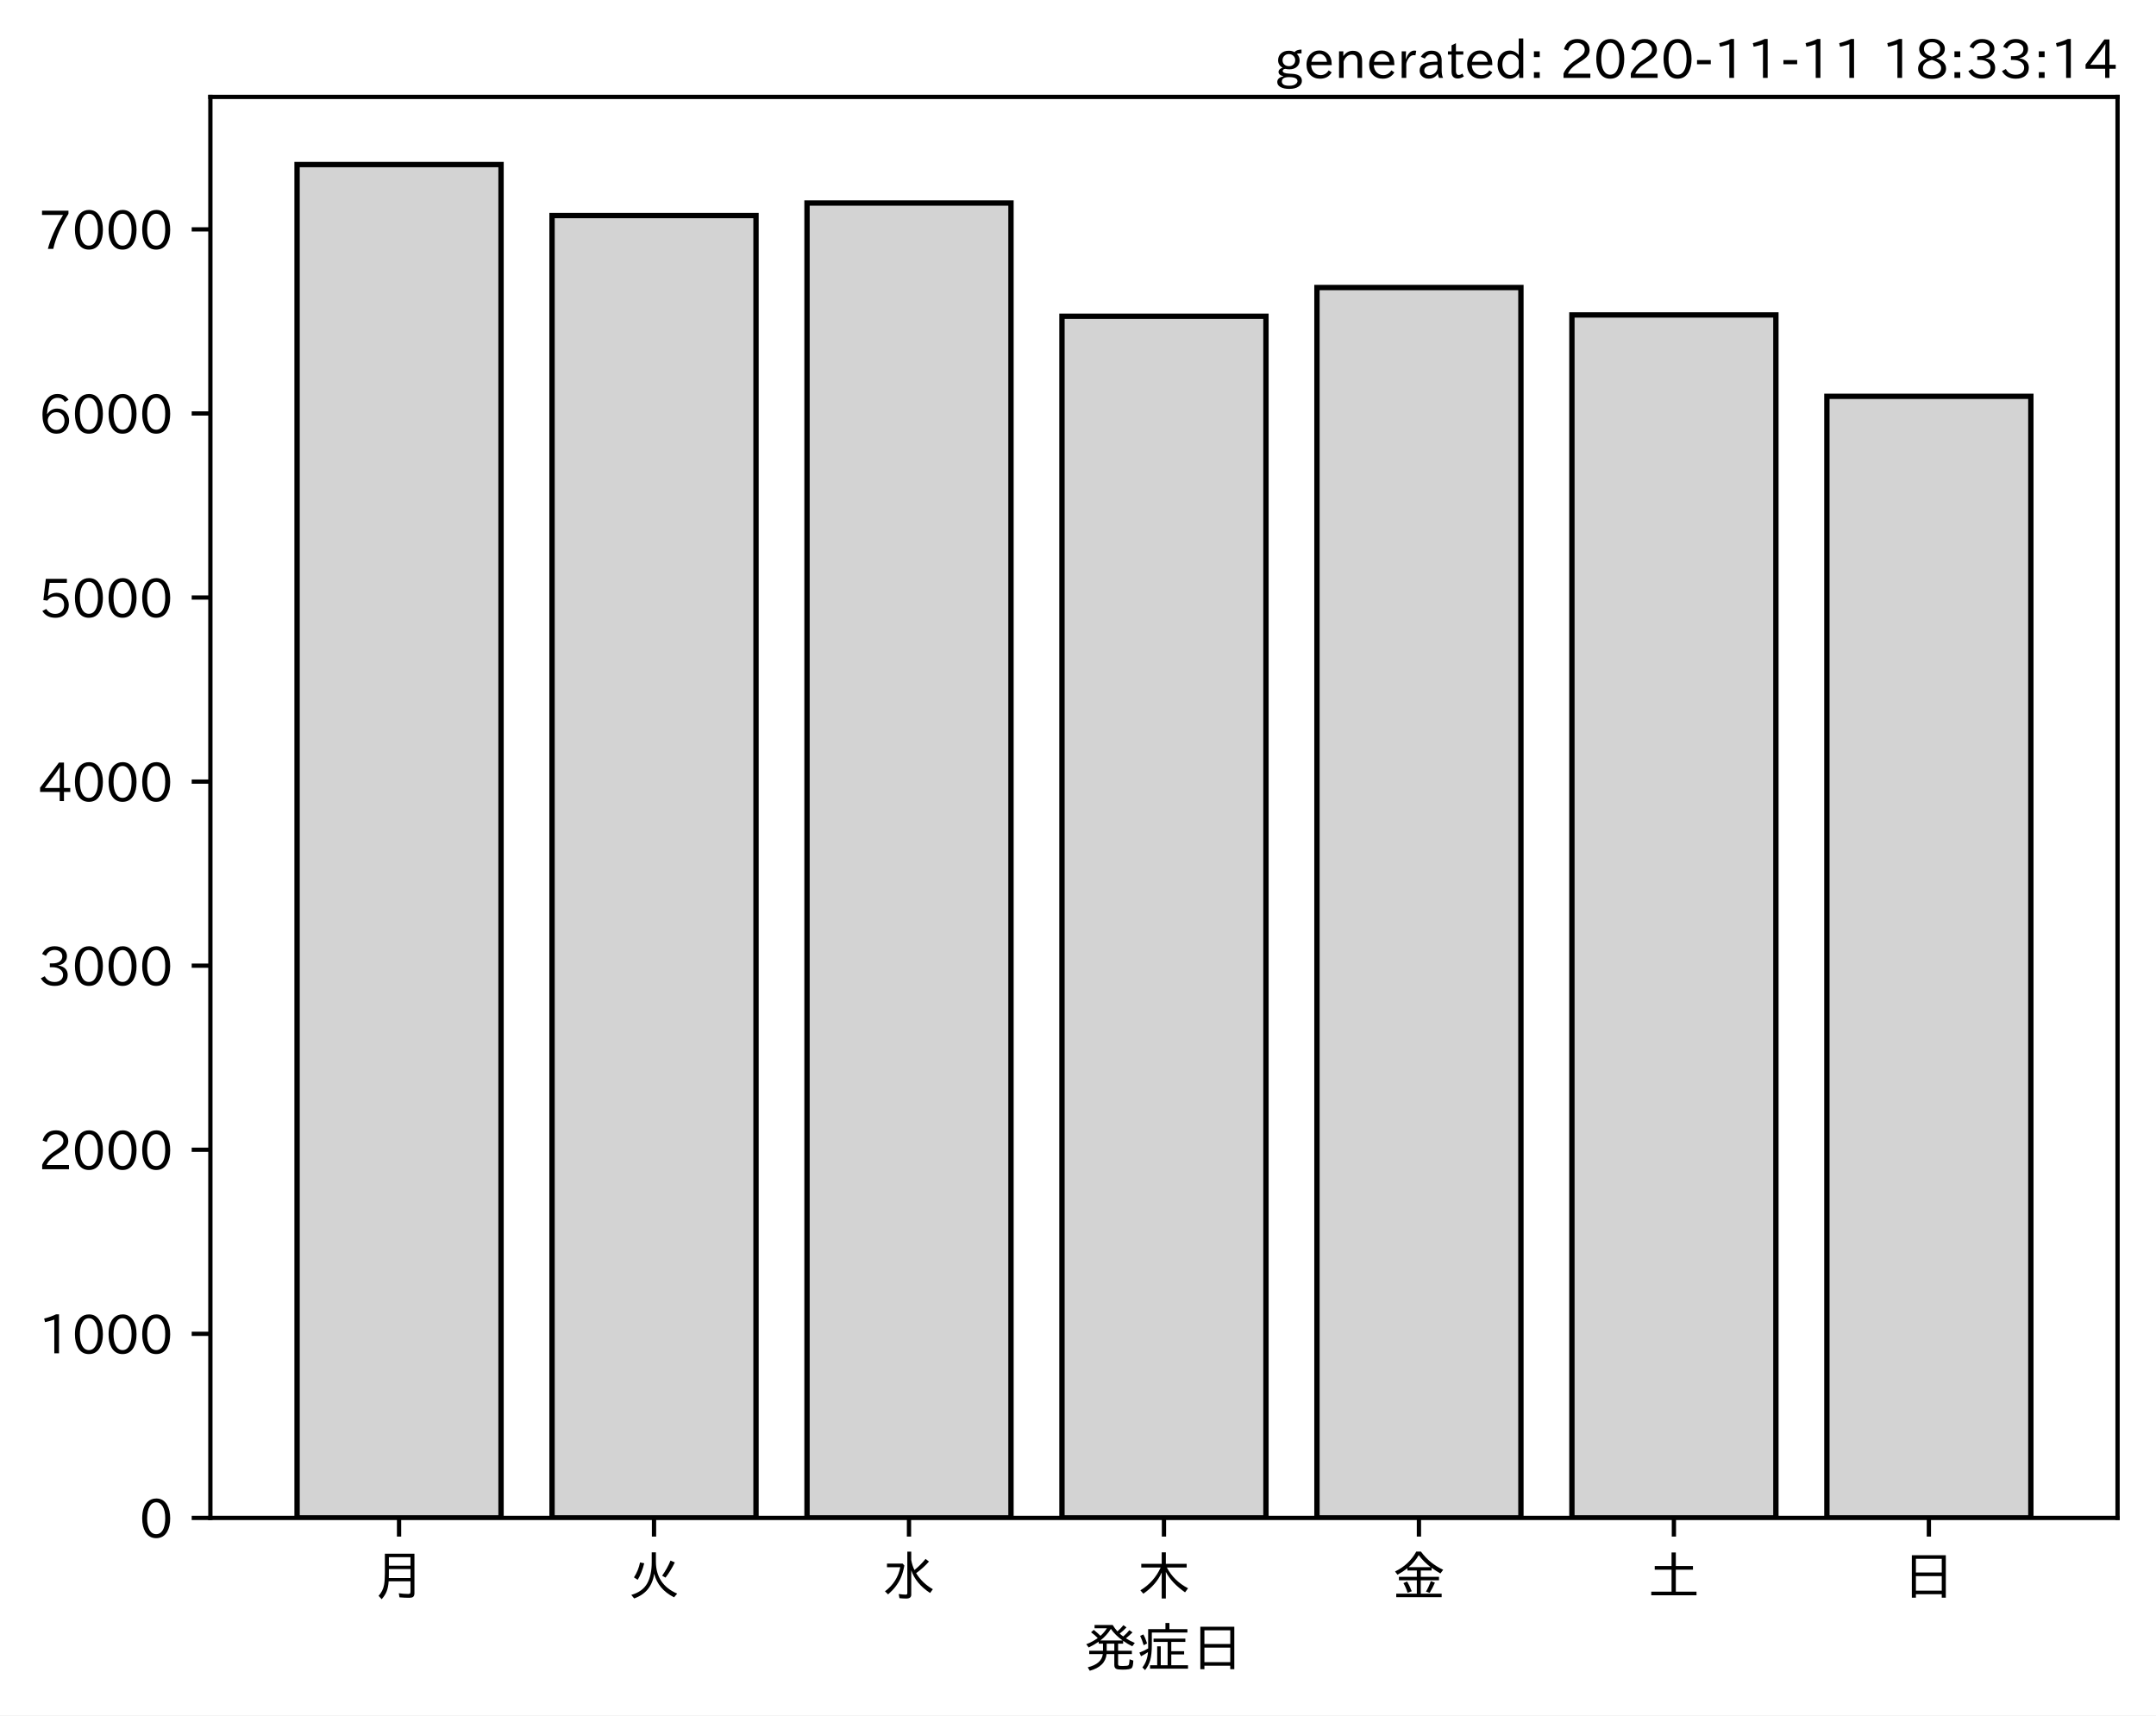
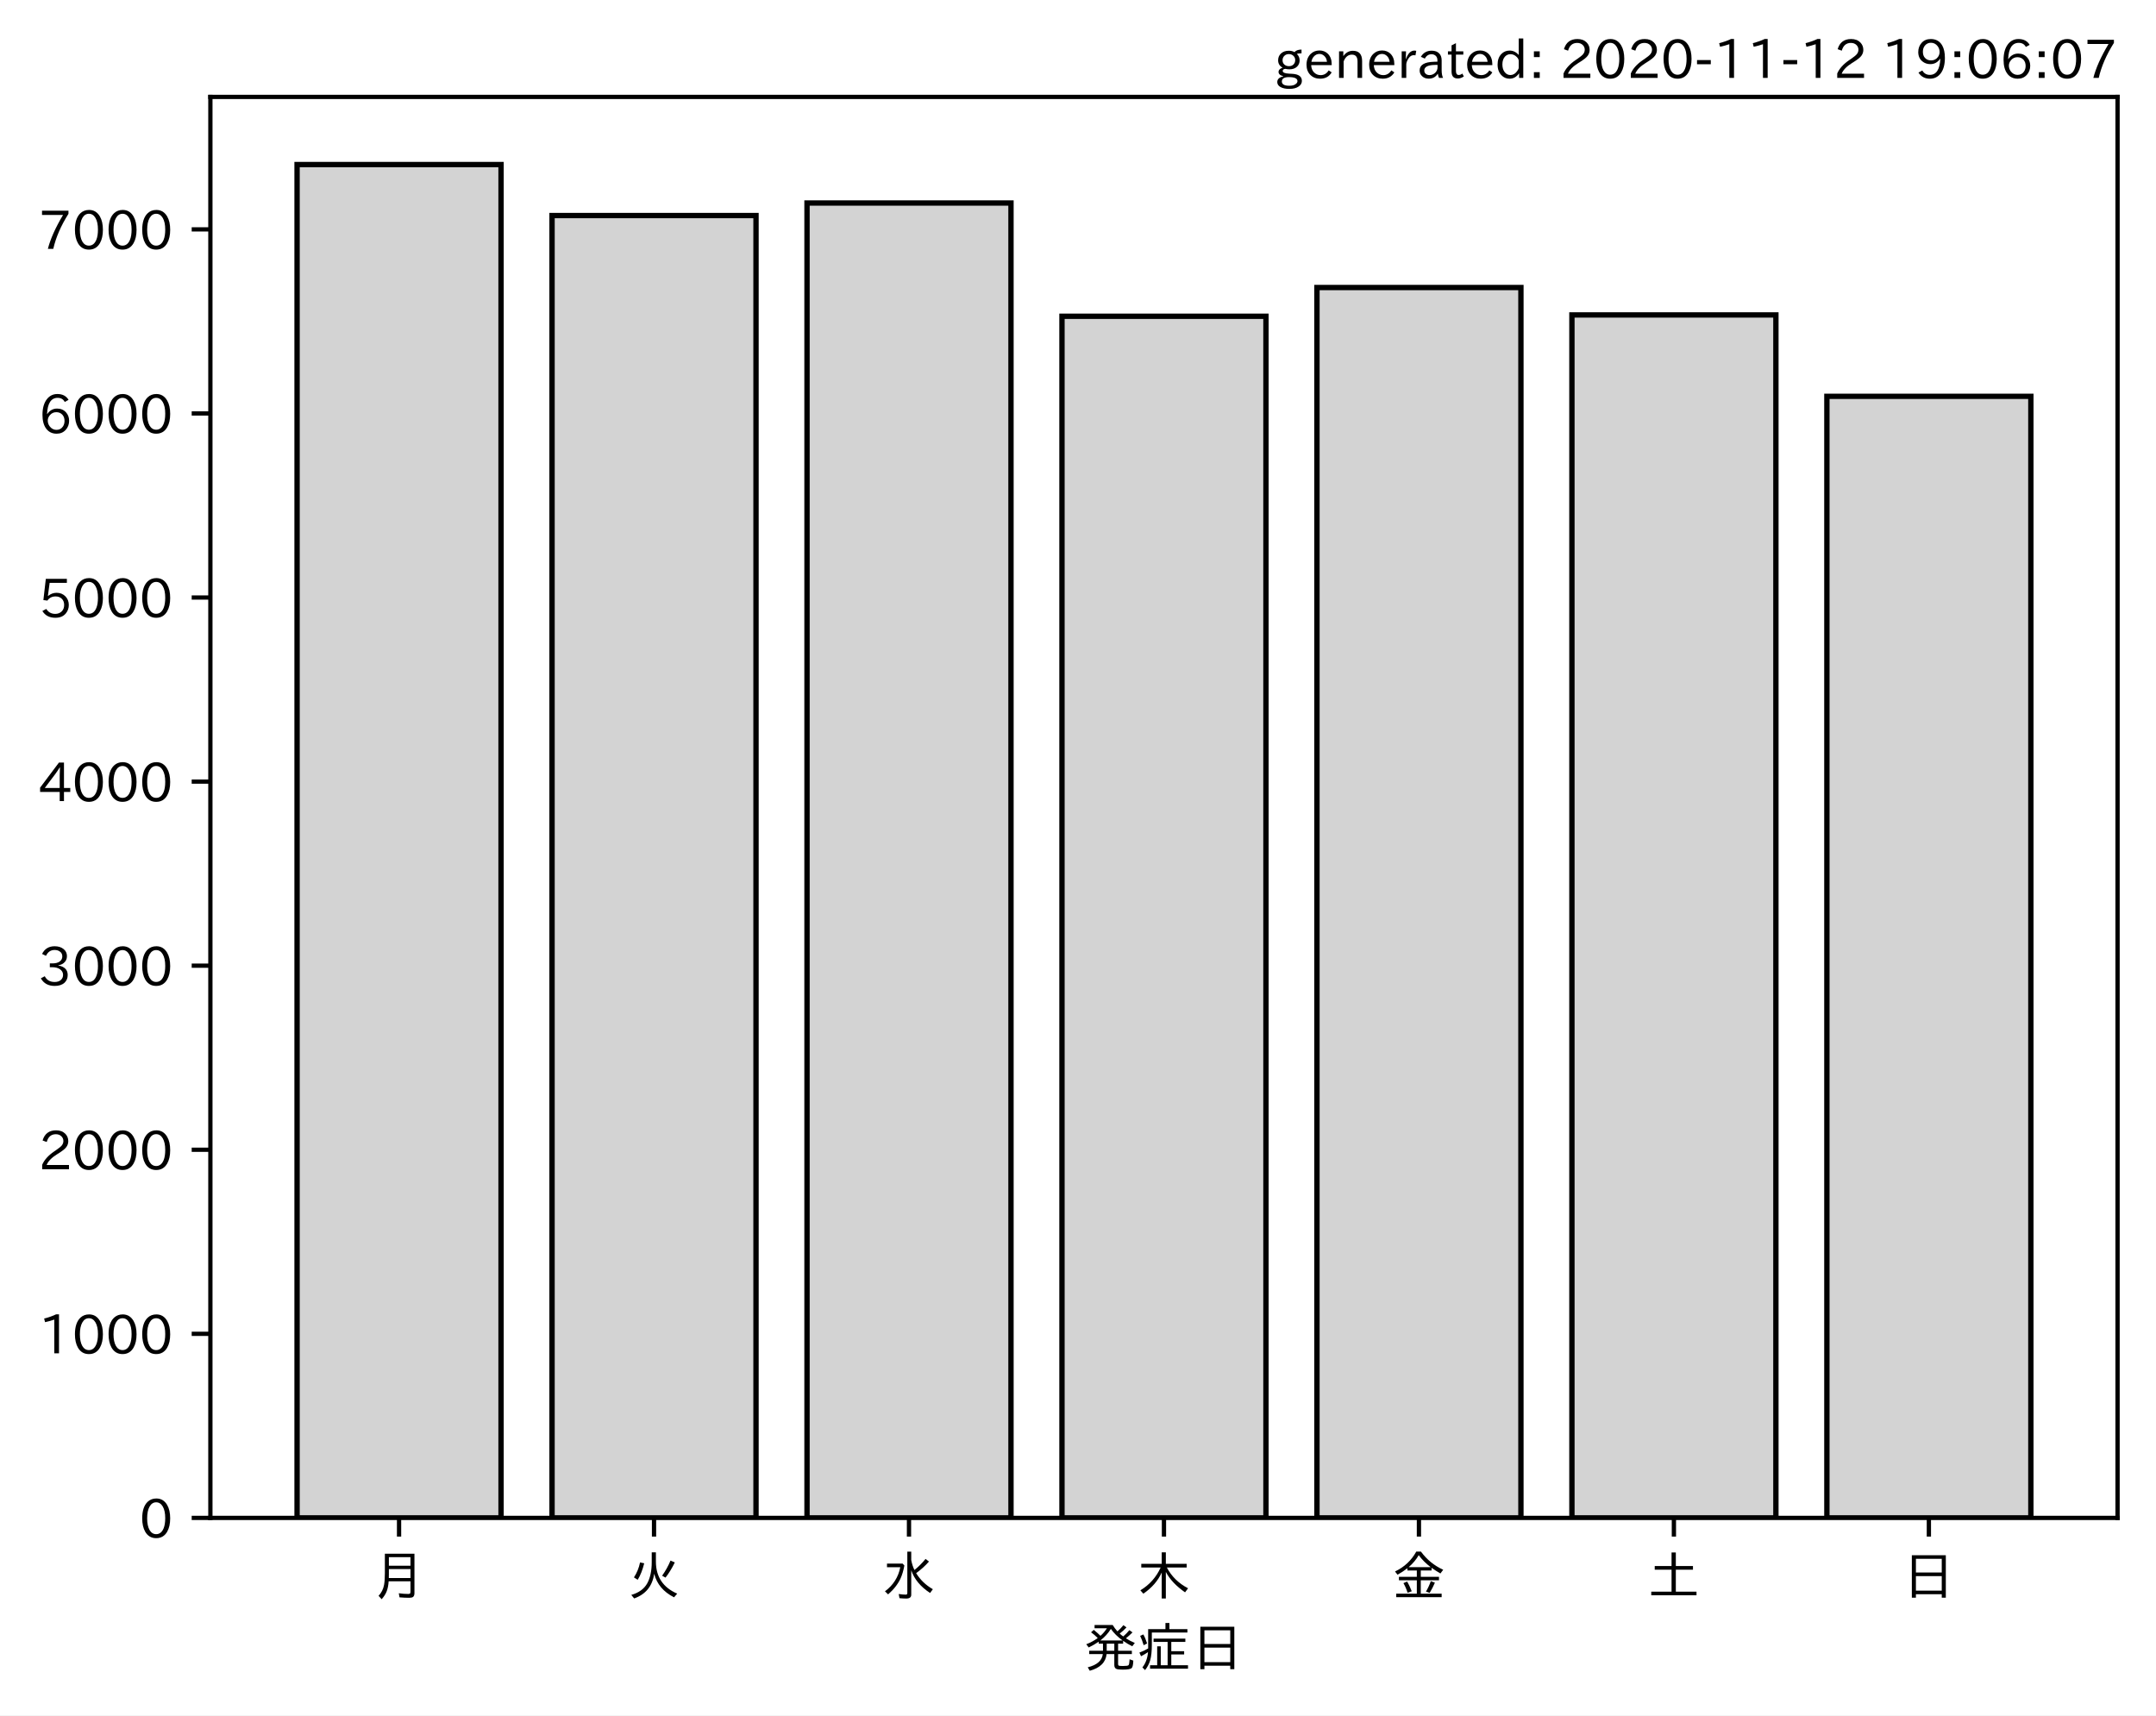
<svg xmlns="http://www.w3.org/2000/svg" xmlns:xlink="http://www.w3.org/1999/xlink" height="321.24pt" version="1.1" viewBox="0 0 403.714 321.24" width="403.714pt">
  <defs>
    <style type="text/css">*{stroke-linecap:butt;stroke-linejoin:round;}</style>
  </defs>
  <g id="figure_1">
    <g id="patch_1">
      <path d="M 0 321.24  L 403.714 321.24  L 403.714 0  L 0 0  z " style="fill:#ffffff;" />
    </g>
    <g id="axes_1">
      <g id="patch_2">
        <path d="M 39.394 284.259  L 396.514 284.259  L 396.514 18.147  L 39.394 18.147  z " style="fill:#ffffff;" />
      </g>
      <g id="patch_3">
-         <path clip-path="url(#p943e7e4d21)" d="M 55.626 284.259  L 93.821 284.259  L 93.821 30.819  L 55.626 30.819  z " style="fill:#d3d3d3;stroke:#000000;stroke-linejoin:miter;" />
+         <path clip-path="url(#p0af9adae67)" d="M 55.626 284.259  L 93.821 284.259  L 93.821 30.819  L 55.626 30.819  z " style="fill:#d3d3d3;stroke:#000000;stroke-linejoin:miter;" />
      </g>
      <g id="patch_4">
-         <path clip-path="url(#p943e7e4d21)" d="M 103.37 284.259  L 141.564 284.259  L 141.564 40.367  L 103.37 40.367  z " style="fill:#d3d3d3;stroke:#000000;stroke-linejoin:miter;" />
+         <path clip-path="url(#p0af9adae67)" d="M 103.37 284.259  L 141.564 284.259  L 141.564 40.367  L 103.37 40.367  z " style="fill:#d3d3d3;stroke:#000000;stroke-linejoin:miter;" />
      </g>
      <g id="patch_5">
-         <path clip-path="url(#p943e7e4d21)" d="M 151.113 284.259  L 189.308 284.259  L 189.308 38.023  L 151.113 38.023  z " style="fill:#d3d3d3;stroke:#000000;stroke-linejoin:miter;" />
+         <path clip-path="url(#p0af9adae67)" d="M 151.113 284.259  L 189.308 284.259  L 189.308 38.023  L 151.113 38.023  z " style="fill:#d3d3d3;stroke:#000000;stroke-linejoin:miter;" />
      </g>
      <g id="patch_6">
-         <path clip-path="url(#p943e7e4d21)" d="M 198.856 284.259  L 237.051 284.259  L 237.051 59.224  L 198.856 59.224  z " style="fill:#d3d3d3;stroke:#000000;stroke-linejoin:miter;" />
+         <path clip-path="url(#p0af9adae67)" d="M 198.856 284.259  L 237.051 284.259  L 237.051 59.224  L 198.856 59.224  z " style="fill:#d3d3d3;stroke:#000000;stroke-linejoin:miter;" />
      </g>
      <g id="patch_7">
-         <path clip-path="url(#p943e7e4d21)" d="M 246.6 284.259  L 284.794 284.259  L 284.794 53.846  L 246.6 53.846  z " style="fill:#d3d3d3;stroke:#000000;stroke-linejoin:miter;" />
+         <path clip-path="url(#p0af9adae67)" d="M 246.6 284.259  L 284.794 284.259  L 284.794 53.846  L 246.6 53.846  z " style="fill:#d3d3d3;stroke:#000000;stroke-linejoin:miter;" />
      </g>
      <g id="patch_8">
-         <path clip-path="url(#p943e7e4d21)" d="M 294.343 284.259  L 332.538 284.259  L 332.538 58.982  L 294.343 58.982  z " style="fill:#d3d3d3;stroke:#000000;stroke-linejoin:miter;" />
+         <path clip-path="url(#p0af9adae67)" d="M 294.343 284.259  L 332.538 284.259  L 332.538 58.982  L 294.343 58.982  z " style="fill:#d3d3d3;stroke:#000000;stroke-linejoin:miter;" />
      </g>
      <g id="patch_9">
-         <path clip-path="url(#p943e7e4d21)" d="M 342.086 284.259  L 380.281 284.259  L 380.281 74.219  L 342.086 74.219  z " style="fill:#d3d3d3;stroke:#000000;stroke-linejoin:miter;" />
+         <path clip-path="url(#p0af9adae67)" d="M 342.086 284.259  L 380.281 284.259  L 380.281 74.219  L 342.086 74.219  z " style="fill:#d3d3d3;stroke:#000000;stroke-linejoin:miter;" />
      </g>
      <g id="matplotlib.axis_1">
        <g id="xtick_1">
          <g id="line2d_1">
            <defs>
-               <path d="M 0 0  L 0 3.5  " id="m2a13c3ec8a" style="stroke:#000000;stroke-width:0.8;" />
+               <path d="M 0 0  L 0 3.5  " id="m3ad4a7b42c" style="stroke:#000000;stroke-width:0.8;" />
            </defs>
            <g>
-               <use style="stroke:#000000;stroke-width:0.8;" x="74.724" xlink:href="#m2a13c3ec8a" y="284.259" />
+               <use style="stroke:#000000;stroke-width:0.8;" x="74.724" xlink:href="#m3ad4a7b42c" y="284.259" />
            </g>
          </g>
          <g id="text_1">
            <g transform="translate(69.7238 298.7493)scale(0.1 -0.1)">
              <defs>
                <path d="M 78.812 77.875  L 78.812 4  Q 78.812 -1.219 76.078 -3.172  Q 73.969 -4.688 68.797 -4.688  Q 60.844 -4.688 50.828 -3.859  L 49.516 3.812  Q 58.594 2.484 67.094 2.484  Q 70.359 2.484 71.047 4.109  Q 71.391 4.891 71.391 6.844  L 71.391 26.125  L 30.516 26.125  Q 29.781 14.938 26.812 7.422  Q 24.031 0.094 17.438 -7.375  L 11.625 -0.984  Q 19.672 7.422 21.922 19.438  Q 23.438 27.688 23.438 41.406  L 23.438 77.875  z M 30.953 71.391  L 30.953 55.328  L 71.391 55.328  L 71.391 71.391  z M 30.953 49.125  L 30.953 39.938  Q 30.953 35.75 30.859 33.547  L 30.859 32.328  L 71.391 32.328  L 71.391 49.125  z " id="IPAexGothic-26376" />
              </defs>
              <use xlink:href="#IPAexGothic-26376" />
            </g>
          </g>
        </g>
        <g id="xtick_2">
          <g id="line2d_2">
            <g>
-               <use style="stroke:#000000;stroke-width:0.8;" x="122.467" xlink:href="#m2a13c3ec8a" y="284.259" />
+               <use style="stroke:#000000;stroke-width:0.8;" x="122.467" xlink:href="#m3ad4a7b42c" y="284.259" />
            </g>
          </g>
          <g id="text_2">
            <g transform="translate(117.4671 298.7493)scale(0.1 -0.1)">
              <defs>
                <path d="M 53.516 80.422  L 53.516 63.188  Q 53.516 20.359 93.406 3.078  L 87.5 -3.812  Q 57.672 11.328 50.297 40.375  Q 45.359 5.672 12.797 -5.906  L 7.422 0.688  Q 28.859 6.844 37.406 22.609  Q 45.703 37.844 45.703 62.016  L 45.703 80.422  z M 12.406 33.5  Q 20.703 46.141 23.828 61.531  L 31.641 59.906  Q 27 41.312 19.438 29  z M 65.141 36.625  Q 74.656 50.047 80.906 64.984  L 88.922 61.531  Q 81.109 45.406 71.531 33.109  z " id="IPAexGothic-28779" />
              </defs>
              <use xlink:href="#IPAexGothic-28779" />
            </g>
          </g>
        </g>
        <g id="xtick_3">
          <g id="line2d_3">
            <g>
-               <use style="stroke:#000000;stroke-width:0.8;" x="170.21" xlink:href="#m2a13c3ec8a" y="284.259" />
+               <use style="stroke:#000000;stroke-width:0.8;" x="170.21" xlink:href="#m3ad4a7b42c" y="284.259" />
            </g>
          </g>
          <g id="text_3">
            <g transform="translate(165.2104 298.7493)scale(0.1 -0.1)">
              <defs>
                <path d="M 54.203 65.922  Q 56.156 55.562 60.203 47.312  Q 71.578 56.453 81 68.109  L 87.406 63.188  Q 77.25 51.516 63.375 41.406  Q 75 22.609 94.672 11.375  L 89.5 4.297  Q 62.75 21.781 54.203 46.781  L 54.203 0.984  Q 54.203 -6.109 44.875 -6.109  Q 38.812 -6.109 32.172 -5.422  L 30.766 2.391  Q 38.422 1.219 44 1.219  Q 46.875 1.219 46.875 4.109  L 46.875 81.688  L 54.203 81.688  z M 8.797 59.281  L 38.094 59.281  L 41.359 55.766  Q 38.672 41.219 34.078 31.297  Q 26.656 15.375 10.891 1.703  L 4.984 7.422  Q 28.266 24.656 33.688 52.594  L 8.797 52.594  z " id="IPAexGothic-27700" />
              </defs>
              <use xlink:href="#IPAexGothic-27700" />
            </g>
          </g>
        </g>
        <g id="xtick_4">
          <g id="line2d_4">
            <g>
-               <use style="stroke:#000000;stroke-width:0.8;" x="217.954" xlink:href="#m2a13c3ec8a" y="284.259" />
+               <use style="stroke:#000000;stroke-width:0.8;" x="217.954" xlink:href="#m3ad4a7b42c" y="284.259" />
            </g>
          </g>
          <g id="text_4">
            <g transform="translate(212.9538 298.7493)scale(0.1 -0.1)">
              <defs>
                <path d="M 55.422 52  Q 68.5 27 95.125 13.094  L 89.5 5.516  Q 64.594 22.797 53.516 43.703  L 53.516 -6  L 45.797 -6  L 45.797 42.672  Q 35.5 19.578 11.422 2.984  L 5.812 9.281  Q 31.453 24.75 43.797 52  L 7.516 52  L 7.516 58.891  L 45.797 58.891  L 45.797 80.469  L 53.516 80.469  L 53.516 58.891  L 92.531 58.891  L 92.531 52  z " id="IPAexGothic-26408" />
              </defs>
              <use xlink:href="#IPAexGothic-26408" />
            </g>
          </g>
        </g>
        <g id="xtick_5">
          <g id="line2d_5">
            <g>
-               <use style="stroke:#000000;stroke-width:0.8;" x="265.697" xlink:href="#m2a13c3ec8a" y="284.259" />
+               <use style="stroke:#000000;stroke-width:0.8;" x="265.697" xlink:href="#m3ad4a7b42c" y="284.259" />
            </g>
          </g>
          <g id="text_5">
            <g transform="translate(260.6971 298.7493)scale(0.1 -0.1)">
              <defs>
                <path d="M 53.469 46.391  L 53.469 34.516  L 87.547 34.516  L 87.547 28.125  L 53.469 28.125  L 53.469 2.984  L 92.531 2.984  L 92.531 -3.516  L 7.516 -3.516  L 7.516 2.984  L 46.047 2.984  L 46.047 28.125  L 12.547 28.125  L 12.547 34.516  L 46.047 34.516  L 46.047 46.391  L 28.422 46.391  L 28.422 50.688  Q 19.734 43.891 9.906 38.531  L 5.219 44.578  Q 31.344 56.984 45.016 81.781  L 53.766 81.781  Q 70.359 59.234 95.453 47.797  L 90.234 40.828  Q 81.547 45.844 73.641 51.469  L 73.641 46.391  z M 72.016 52.688  Q 59.078 62.406 49.562 75.094  Q 42.828 63.141 30.812 52.688  z M 28.719 4.688  Q 26.078 13.719 21 22.797  L 27.875 25.688  Q 31.938 19.188 36.531 7.516  z M 63.188 6.891  Q 68.797 16.406 72.219 26.516  L 79.891 23.578  Q 75.922 14.156 70.125 4.5  z " id="IPAexGothic-37329" />
              </defs>
              <use xlink:href="#IPAexGothic-37329" />
            </g>
          </g>
        </g>
        <g id="xtick_6">
          <g id="line2d_6">
            <g>
-               <use style="stroke:#000000;stroke-width:0.8;" x="313.44" xlink:href="#m2a13c3ec8a" y="284.259" />
+               <use style="stroke:#000000;stroke-width:0.8;" x="313.44" xlink:href="#m3ad4a7b42c" y="284.259" />
            </g>
          </g>
          <g id="text_6">
            <g transform="translate(308.4404 298.7493)scale(0.1 -0.1)">
              <defs>
                <path d="M 45.609 54.781  L 45.609 80.172  L 53.609 80.172  L 53.609 54.781  L 85.688 54.781  L 85.688 47.906  L 53.609 47.906  L 53.609 6.781  L 92.328 6.781  L 92.328 0  L 7.625 0  L 7.625 6.781  L 45.609 6.781  L 45.609 47.906  L 14.109 47.906  L 14.109 54.781  z " id="IPAexGothic-22303" />
              </defs>
              <use xlink:href="#IPAexGothic-22303" />
            </g>
          </g>
        </g>
        <g id="xtick_7">
          <g id="line2d_7">
            <g>
-               <use style="stroke:#000000;stroke-width:0.8;" x="361.184" xlink:href="#m2a13c3ec8a" y="284.259" />
+               <use style="stroke:#000000;stroke-width:0.8;" x="361.184" xlink:href="#m3ad4a7b42c" y="284.259" />
            </g>
          </g>
          <g id="text_7">
            <g transform="translate(356.1837 298.7493)scale(0.1 -0.1)">
              <defs>
                <path d="M 81.734 75  L 81.734 -4.5  L 74.125 -4.5  L 74.125 2  L 25.734 2  L 25.734 -4.5  L 18.109 -4.5  L 18.109 75  z M 25.734 68.312  L 25.734 42.672  L 74.125 42.672  L 74.125 68.312  z M 25.734 35.891  L 25.734 8.688  L 74.125 8.688  L 74.125 35.891  z " id="IPAexGothic-26085" />
              </defs>
              <use xlink:href="#IPAexGothic-26085" />
            </g>
          </g>
        </g>
        <g id="text_8">
          <g transform="translate(202.9538 312.1399)scale(0.1 -0.1)">
            <defs>
              <path d="M 73.734 56.844  Q 80.609 62.75 85.203 68.609  L 91.109 64.406  Q 84.469 57.812 78.719 53.328  Q 85.938 48.688 95.406 44.625  L 90.625 38.375  Q 81.734 42.781 73.531 48.641  L 73.531 43.312  L 64.109 43.312  L 64.109 29.984  L 89.891 29.984  L 89.891 23.781  L 64.109 23.781  L 64.109 5.609  Q 64.109 2.484 65.719 2.047  Q 67.391 1.469 73.094 1.469  Q 82.125 1.469 83.594 2.984  Q 85.062 4.438 85.5 11.969  Q 85.5 13.484 85.594 14.062  L 92.625 11.578  Q 92.188 0.391 89.703 -2.203  Q 87.062 -5.328 72.609 -5.328  Q 63.812 -5.328 60.938 -4  Q 57.031 -2.344 57.031 3.328  L 57.031 23.781  L 42.578 23.781  Q 40.188 0.531 11.078 -7.422  L 7.281 -0.984  Q 33.25 5.422 35.5 23.781  L 10.016 23.781  L 10.016 29.984  L 35.797 29.984  L 35.797 43.312  L 27.781 43.312  L 27.781 47.016  Q 19.734 41.359 9.078 36.188  L 4.5 42.188  Q 16.312 46.734 25.984 53.812  Q 19.828 60.156 13.484 64.594  L 18.609 69.141  Q 26.516 62.594 31.109 58.016  Q 38.031 64.062 43.172 72.125  L 20.062 72.125  L 20.062 78.219  L 54 78.219  Q 58.203 71.344 62.891 66.312  Q 69.094 71.625 74.031 77.938  L 79.828 73.734  Q 74.172 67.625 67.094 62.203  Q 70.406 59.078 73.734 56.844  z M 57.031 43.312  L 42.781 43.312  L 42.781 29.984  L 57.031 29.984  z M 30.906 49.312  L 72.516 49.312  Q 58.688 59.281 50.594 71  Q 43.219 58.891 30.906 49.312  z " id="IPAexGothic-30330" />
              <path d="M 63.719 2.875  L 95.016 2.875  L 95.016 -3.516  L 23.969 -3.516  L 23.969 2.875  L 37.312 2.875  L 37.312 38.281  L 44 38.281  L 44 2.875  L 56.844 2.875  L 56.844 46.578  L 30.516 46.578  L 30.516 52.781  L 90.047 52.781  L 90.047 46.578  L 63.719 46.578  L 63.719 29.203  L 87.797 29.203  L 87.797 23.094  L 63.719 23.094  z M 60.203 70.516  L 93.891 70.516  L 93.891 64.109  L 27.297 64.109  L 27.297 41.406  Q 27.297 23.141 24.219 12.203  Q 21.391 2.25 14.594 -6.203  L 9.625 -1.172  Q 18.75 10.359 20.125 27.484  Q 15.438 24.125 7.078 19.734  L 4 26.609  Q 12.312 29.594 20.406 34.328  L 20.406 37.891  L 20.406 70.516  L 52.781 70.516  L 52.781 81.984  L 60.203 81.984  z M 12.016 40.375  Q 8.891 50.781 5.422 57.906  L 11.375 60.594  Q 15.234 53.859 18.406 43.703  z " id="IPAexGothic-30151" />
            </defs>
            <use xlink:href="#IPAexGothic-30330" />
            <use x="100" xlink:href="#IPAexGothic-30151" />
            <use x="200" xlink:href="#IPAexGothic-26085" />
          </g>
        </g>
      </g>
      <g id="matplotlib.axis_2">
        <g id="ytick_1">
          <g id="line2d_8">
            <defs>
-               <path d="M 0 0  L -3.5 0  " id="m4c21376a05" style="stroke:#000000;stroke-width:0.8;" />
+               <path d="M 0 0  L -3.5 0  " id="m78f972d810" style="stroke:#000000;stroke-width:0.8;" />
            </defs>
            <g>
-               <use style="stroke:#000000;stroke-width:0.8;" x="39.394" xlink:href="#m4c21376a05" y="284.259" />
+               <use style="stroke:#000000;stroke-width:0.8;" x="39.394" xlink:href="#m78f972d810" y="284.259" />
            </g>
          </g>
          <g id="text_9">
            <g transform="translate(26.09531 288.0039)scale(0.1 -0.1)">
              <defs>
                <path d="M 31.844 73.828  Q 45.016 73.828 52.094 61.625  Q 57.719 51.953 57.719 36.625  Q 57.719 21.438 52.094 11.578  Q 45.125 -0.484 31.5 -0.484  Q 17.922 -0.484 10.938 11.578  Q 5.328 21.438 5.328 36.719  Q 5.328 58.016 15.625 67.719  Q 22.172 73.828 31.844 73.828  z M 31.5 66.656  Q 23.688 66.656 19.188 58.734  Q 14.594 50.734 14.594 36.625  Q 14.594 22.75 19.094 14.797  Q 23.641 6.984 31.5 6.984  Q 40.922 6.984 45.453 18.016  Q 48.438 25.344 48.438 37.109  Q 48.438 50.875 43.844 58.734  Q 39.203 66.656 31.5 66.656  z " id="IPAexGothic-48" />
              </defs>
              <use xlink:href="#IPAexGothic-48" />
            </g>
          </g>
        </g>
        <g id="ytick_2">
          <g id="line2d_9">
            <g>
-               <use style="stroke:#000000;stroke-width:0.8;" x="39.394" xlink:href="#m4c21376a05" y="249.786" />
+               <use style="stroke:#000000;stroke-width:0.8;" x="39.394" xlink:href="#m78f972d810" y="249.786" />
            </g>
          </g>
          <g id="text_10">
            <g transform="translate(7.2 253.5317)scale(0.1 -0.1)">
              <defs>
                <path d="M 38.484 0.984  L 29.688 0.984  L 29.688 64.109  Q 21.438 61.281 12.312 59.328  L 10.688 66.109  Q 23.734 69.391 32.906 73.922  L 38.484 73.922  z " id="IPAexGothic-49" />
              </defs>
              <use xlink:href="#IPAexGothic-49" />
              <use x="62.988" xlink:href="#IPAexGothic-48" />
              <use x="125.977" xlink:href="#IPAexGothic-48" />
              <use x="188.965" xlink:href="#IPAexGothic-48" />
            </g>
          </g>
        </g>
        <g id="ytick_3">
          <g id="line2d_10">
            <g>
-               <use style="stroke:#000000;stroke-width:0.8;" x="39.394" xlink:href="#m4c21376a05" y="215.314" />
+               <use style="stroke:#000000;stroke-width:0.8;" x="39.394" xlink:href="#m78f972d810" y="215.314" />
            </g>
          </g>
          <g id="text_11">
            <g transform="translate(7.2 219.0594)scale(0.1 -0.1)">
              <defs>
                <path d="M 57.172 0.984  L 6.984 0.984  L 6.984 9.281  Q 12.891 23.047 29.594 34.422  L 32.375 36.281  Q 40.922 42.141 43.609 45.406  Q 46.688 49.266 46.688 53.812  Q 46.688 58.938 43.062 62.547  Q 39.062 66.547 32.562 66.547  Q 19.531 66.547 15.484 52  L 7.766 54.781  Q 13.328 73.828 33.062 73.828  Q 43.844 73.828 50.25 67.438  Q 55.859 61.672 55.859 53.516  Q 55.859 47.469 52.25 42.531  Q 48.922 37.75 36.969 30.281  L 34.859 29  Q 19.625 19.578 15.281 8.891  L 57.172 8.891  z " id="IPAexGothic-50" />
              </defs>
              <use xlink:href="#IPAexGothic-50" />
              <use x="62.988" xlink:href="#IPAexGothic-48" />
              <use x="125.977" xlink:href="#IPAexGothic-48" />
              <use x="188.965" xlink:href="#IPAexGothic-48" />
            </g>
          </g>
        </g>
        <g id="ytick_4">
          <g id="line2d_11">
            <g>
-               <use style="stroke:#000000;stroke-width:0.8;" x="39.394" xlink:href="#m4c21376a05" y="180.842" />
+               <use style="stroke:#000000;stroke-width:0.8;" x="39.394" xlink:href="#m78f972d810" y="180.842" />
            </g>
          </g>
          <g id="text_12">
            <g transform="translate(7.2 184.5872)scale(0.1 -0.1)">
              <defs>
                <path d="M 37.203 37.797  Q 54.781 34.625 54.781 19.969  Q 54.781 11.188 48.875 5.562  Q 42.328 -0.484 30.375 -0.484  Q 12.453 -0.484 4.5 13.766  L 11.812 17.672  Q 17.328 6.891 30.281 6.891  Q 37.891 6.891 42.094 10.797  Q 46.094 14.5 46.094 20.172  Q 46.094 26.859 40.094 30.906  Q 34.625 34.578 25.688 34.578  L 21.297 34.578  L 21.297 41.703  L 25.875 41.703  Q 34.859 41.703 39.594 45.125  Q 44.672 48.734 44.672 54.828  Q 44.672 61.469 38.969 64.656  Q 35.297 66.844 30.172 66.844  Q 19.344 66.844 14.109 55.906  L 6.781 59.422  Q 14.016 73.828 30.281 73.828  Q 40.578 73.828 46.969 68.656  Q 53.375 63.578 53.375 55.219  Q 53.375 47.312 47.172 42.281  Q 43.172 39.062 37.203 38.188  z " id="IPAexGothic-51" />
              </defs>
              <use xlink:href="#IPAexGothic-51" />
              <use x="62.988" xlink:href="#IPAexGothic-48" />
              <use x="125.977" xlink:href="#IPAexGothic-48" />
              <use x="188.965" xlink:href="#IPAexGothic-48" />
            </g>
          </g>
        </g>
        <g id="ytick_5">
          <g id="line2d_12">
            <g>
-               <use style="stroke:#000000;stroke-width:0.8;" x="39.394" xlink:href="#m4c21376a05" y="146.37" />
+               <use style="stroke:#000000;stroke-width:0.8;" x="39.394" xlink:href="#m78f972d810" y="146.37" />
            </g>
          </g>
          <g id="text_13">
            <g transform="translate(7.2 150.1149)scale(0.1 -0.1)">
              <defs>
                <path d="M 59.578 18.109  L 47.797 18.109  L 47.797 0.984  L 39.797 0.984  L 39.797 18.109  L 3.078 18.109  L 3.078 26.125  L 38.375 73.094  L 47.797 73.094  L 47.797 25.531  L 59.578 25.531  z M 40.281 64.203  L 39.984 64.203  Q 35.594 57.125 31.297 51.312  L 11.859 25.531  L 39.797 25.531  L 39.797 49.125  Q 39.797 54.391 40.281 64.203  z " id="IPAexGothic-52" />
              </defs>
              <use xlink:href="#IPAexGothic-52" />
              <use x="62.988" xlink:href="#IPAexGothic-48" />
              <use x="125.977" xlink:href="#IPAexGothic-48" />
              <use x="188.965" xlink:href="#IPAexGothic-48" />
            </g>
          </g>
        </g>
        <g id="ytick_6">
          <g id="line2d_13">
            <g>
-               <use style="stroke:#000000;stroke-width:0.8;" x="39.394" xlink:href="#m4c21376a05" y="111.897" />
+               <use style="stroke:#000000;stroke-width:0.8;" x="39.394" xlink:href="#m78f972d810" y="111.897" />
            </g>
          </g>
          <g id="text_14">
            <g transform="translate(7.2 115.6427)scale(0.1 -0.1)">
              <defs>
                <path d="M 18.406 40.672  Q 25.531 46.297 33.938 46.297  Q 44 46.297 50.641 39.5  Q 56.844 33.016 56.844 23.391  Q 56.844 14.656 51.516 8.016  Q 44.828 -0.484 31.734 -0.484  Q 14.984 -0.484 7.328 12.25  L 14.656 16.062  Q 20.453 6.781 31.453 6.781  Q 38.531 6.781 43.266 11.188  Q 48.141 15.828 48.141 23.484  Q 48.141 30.719 43.844 35.016  Q 39.359 39.5 32.125 39.5  Q 21.969 39.5 16.75 31.688  L 9.234 32.672  L 13.812 72.406  L 53.219 72.406  L 53.219 64.891  L 20.953 64.891  L 17.719 40.672  z " id="IPAexGothic-53" />
              </defs>
              <use xlink:href="#IPAexGothic-53" />
              <use x="62.988" xlink:href="#IPAexGothic-48" />
              <use x="125.977" xlink:href="#IPAexGothic-48" />
              <use x="188.965" xlink:href="#IPAexGothic-48" />
            </g>
          </g>
        </g>
        <g id="ytick_7">
          <g id="line2d_14">
            <g>
-               <use style="stroke:#000000;stroke-width:0.8;" x="39.394" xlink:href="#m4c21376a05" y="77.425" />
+               <use style="stroke:#000000;stroke-width:0.8;" x="39.394" xlink:href="#m78f972d810" y="77.425" />
            </g>
          </g>
          <g id="text_15">
            <g transform="translate(7.2 81.17042)scale(0.1 -0.1)">
              <defs>
                <path d="M 16.5 36.375  Q 23.578 46.578 34.906 46.578  Q 45.406 46.578 51.812 39.266  Q 57.422 32.906 57.422 23.781  Q 57.422 13.812 51.125 6.781  Q 44.578 -0.484 34.031 -0.484  Q 21.484 -0.484 14.406 9.078  Q 7.516 18.406 7.516 34.812  Q 7.516 53.516 15.828 64.203  Q 23.344 73.828 35.5 73.828  Q 49.859 73.828 56.391 62.891  L 49.219 58.984  Q 45.219 66.656 35.938 66.656  Q 17.484 66.656 16.109 36.375  z M 33.453 39.797  Q 26.312 39.797 21.625 34.469  Q 17.438 29.688 17.438 24.078  Q 17.438 18.062 21.141 13.188  Q 26.125 6.688 33.734 6.688  Q 41.703 6.688 45.953 13.188  Q 48.828 17.625 48.828 23.484  Q 48.828 30.375 45.016 34.812  Q 40.625 39.797 33.453 39.797  z " id="IPAexGothic-54" />
              </defs>
              <use xlink:href="#IPAexGothic-54" />
              <use x="62.988" xlink:href="#IPAexGothic-48" />
              <use x="125.977" xlink:href="#IPAexGothic-48" />
              <use x="188.965" xlink:href="#IPAexGothic-48" />
            </g>
          </g>
        </g>
        <g id="ytick_8">
          <g id="line2d_15">
            <g>
-               <use style="stroke:#000000;stroke-width:0.8;" x="39.394" xlink:href="#m4c21376a05" y="42.953" />
+               <use style="stroke:#000000;stroke-width:0.8;" x="39.394" xlink:href="#m78f972d810" y="42.953" />
            </g>
          </g>
          <g id="text_16">
            <g transform="translate(7.2 46.69817)scale(0.1 -0.1)">
              <defs>
                <path d="M 56.203 66.609  Q 34.969 32.906 27.781 0.984  L 17.672 0.984  Q 24.703 28.656 46.094 64.5  L 6.688 64.5  L 6.688 72.406  L 56.203 72.406  z " id="IPAexGothic-55" />
              </defs>
              <use xlink:href="#IPAexGothic-55" />
              <use x="62.988" xlink:href="#IPAexGothic-48" />
              <use x="125.977" xlink:href="#IPAexGothic-48" />
              <use x="188.965" xlink:href="#IPAexGothic-48" />
            </g>
          </g>
        </g>
      </g>
      <g id="patch_10">
        <path d="M 39.394 284.259  L 39.394 18.147  " style="fill:none;stroke:#000000;stroke-linecap:square;stroke-linejoin:miter;stroke-width:0.8;" />
      </g>
      <g id="patch_11">
        <path d="M 396.514 284.259  L 396.514 18.147  " style="fill:none;stroke:#000000;stroke-linecap:square;stroke-linejoin:miter;stroke-width:0.8;" />
      </g>
      <g id="patch_12">
        <path d="M 39.394 284.259  L 396.514 284.259  " style="fill:none;stroke:#000000;stroke-linecap:square;stroke-linejoin:miter;stroke-width:0.8;" />
      </g>
      <g id="patch_13">
        <path d="M 39.394 18.147  L 396.514 18.147  " style="fill:none;stroke:#000000;stroke-linecap:square;stroke-linejoin:miter;stroke-width:0.8;" />
      </g>
    </g>
    <g id="text_17">
      <g transform="translate(238.6184 14.69063)scale(0.1 -0.1)">
        <defs>
          <path d="M 20.797 17.969  Q 15.719 17.531 15.719 14.062  Q 15.719 9.578 27.547 8.984  L 33.297 8.688  Q 51.609 7.766 51.609 -4.594  Q 51.609 -10.938 45.703 -14.984  Q 39.359 -19.578 28.031 -19.578  Q 17.781 -19.578 11.531 -16.062  Q 5.516 -12.641 5.516 -6.688  Q 5.516 1.312 16.797 3.859  L 16.797 4.203  Q 7.906 6.453 7.906 12.156  Q 7.906 17.438 15.531 20.266  Q 7.125 24.609 7.125 34.078  Q 7.125 41.406 12.016 46.297  Q 17.625 51.906 27.156 51.906  Q 33.203 51.906 37.844 49.266  Q 41.406 53.953 50.922 54.109  L 50.922 47.078  Q 44.344 46.922 42.234 45.906  Q 47.406 40.828 47.406 33.891  Q 47.406 27 42.719 22.266  Q 37.5 17.094 28.328 17.094  Q 24.422 17.094 20.797 17.969  z M 27.094 45.609  Q 22.016 45.609 18.703 42.281  Q 15.438 39.016 15.438 34.078  Q 15.438 29.25 18.5 26.312  Q 21.828 23 27.438 23  Q 32.719 23 35.891 26.219  Q 39.109 29.391 39.109 34.422  Q 39.109 39.016 35.891 42.188  Q 32.516 45.609 27.094 45.609  z M 27.391 2.484  Q 14.109 2.484 14.109 -5.719  Q 14.109 -13.672 28.125 -13.672  Q 37.156 -13.672 41.219 -9.469  Q 43.312 -7.516 43.312 -4.891  Q 43.312 2.484 27.391 2.484  z " id="IPAexGothic-103" />
          <path d="M 13.484 24.906  Q 13.922 16.266 18.891 11.281  Q 23.969 6.203 31.203 6.203  Q 40.719 6.203 46.297 15.094  L 51.906 11.375  Q 44.828 -0.484 30.172 -0.484  Q 19.094 -0.484 11.969 6.594  Q 4.781 13.812 4.781 25.641  Q 4.781 38.188 12.312 45.703  Q 19 52.391 29 52.391  Q 38.422 52.391 44.781 46.188  Q 51.906 38.969 51.906 26.906  L 51.906 24.906  z M 43.062 31.203  Q 42.328 37.984 38.281 41.891  Q 34.281 45.906 28.812 45.906  Q 22.469 45.906 17.969 40.484  Q 14.891 36.812 13.969 31.203  z " id="IPAexGothic-101" />
          <path d="M 52 0.984  L 43.406 0.984  L 43.406 31.891  Q 43.406 44.578 32.906 44.578  Q 22.312 44.578 17.391 31.891  L 17.391 0.984  L 8.797 0.984  L 8.797 50.781  L 16.797 50.781  L 16.797 41.797  Q 23.828 51.812 34.719 51.812  Q 52 51.812 52 32.375  z " id="IPAexGothic-110" />
          <path d="M 36.078 51.812  L 34.578 43.266  Q 32.906 43.609 31.594 43.609  Q 25.828 43.609 22.078 38.188  Q 17.391 31.344 17.391 26.172  L 17.391 0.984  L 8.797 0.984  L 8.797 50.781  L 16.891 50.781  L 16.5 35.984  L 16.703 35.984  Q 22.219 52.203 32.766 52.203  Q 34.469 52.203 36.078 51.812  z " id="IPAexGothic-114" />
          <path d="M 49.312 0.984  L 41.75 0.984  Q 39.984 4.734 39.547 8.688  L 39.203 8.688  Q 33.547 -0.391 22.312 -0.391  Q 14.594 -0.391 9.719 4.5  Q 5.422 8.797 5.422 14.984  Q 5.422 30.422 32.031 31.203  L 38.719 31.391  L 38.719 33.984  Q 38.719 39.203 35.75 42.188  Q 32.625 45.312 27.734 45.312  Q 19.344 45.312 15.141 37.156  L 7.719 40.578  Q 14.656 52 27.938 52  Q 37.109 52 42.047 46.875  Q 46.625 42.281 46.625 33.891  L 46.625 15.578  Q 46.625 6.25 49.312 0.984  z M 38.922 25.391  L 33.453 25.297  Q 14.109 24.859 14.109 14.891  Q 14.109 11.375 16.406 9.078  Q 19.234 6.297 23.828 6.297  Q 30.219 6.297 34.906 10.984  Q 38.922 15.141 38.922 21  z " id="IPAexGothic-97" />
          <path d="M 33.203 3.766  Q 27.641 -0.094 21.828 -0.094  Q 10.203 -0.094 10.203 12.984  L 10.203 44.672  L 3.422 44.672  L 3.422 50.781  L 10.203 50.781  L 10.203 61.969  L 18.406 66.062  L 18.406 50.781  L 32.234 50.781  L 32.234 44.672  L 18.406 44.672  L 18.406 14.156  Q 18.406 6.5 23.641 6.5  Q 27.156 6.5 30.328 9.188  z " id="IPAexGothic-116" />
          <path d="M 52.984 0.984  L 45.172 0.984  L 45.172 9.672  Q 38.141 -0.484 27.391 -0.484  Q 18.453 -0.484 12.312 5.812  Q 4.891 13.188 4.891 25.984  Q 4.891 38.531 12.062 45.906  Q 18.266 52.203 27.391 52.203  Q 37.25 52.203 44.484 43.891  L 44.484 74.906  L 52.984 74.906  z M 44.484 20.359  L 44.484 32.766  Q 44.484 37.703 38.375 42.281  Q 34.078 45.406 28.953 45.406  Q 23.188 45.406 19.188 41.406  Q 13.875 36.078 13.875 26.219  Q 13.875 17.328 18.266 11.719  Q 22.516 6.391 28.859 6.391  Q 36.281 6.391 41.5 13.672  Q 44.484 17.719 44.484 20.359  z " id="IPAexGothic-100" />
          <path d="M 21.391 39.984  L 10.5 39.984  L 10.5 50.781  L 21.391 50.781  z M 21.391 0.984  L 10.5 0.984  L 10.5 11.766  L 21.391 11.766  z " id="IPAexGothic-58" />
          <path id="IPAexGothic-32" />
          <path d="M 30.766 26.609  L 4.984 26.609  L 4.984 34.422  L 30.766 34.422  z " id="IPAexGothic-45" />
-           <path d="M 39.703 37.891  Q 57.812 31.734 57.812 18.703  Q 57.812 8.453 48.438 3.078  Q 41.609 -0.875 31.5 -0.875  Q 21.344 -0.875 14.5 3.078  Q 5.422 8.297 5.422 18.406  Q 5.422 31.062 22.016 37.203  L 22.016 37.5  Q 7.516 42.719 7.516 54.828  Q 7.516 64.062 15.328 69.625  Q 21.969 74.312 31.547 74.312  Q 42.234 74.312 48.922 68.797  Q 55.516 63.578 55.516 55.719  Q 55.516 42.281 39.703 38.188  z M 31.594 41.016  Q 46.828 44.625 46.828 55.125  Q 46.828 61.188 41.797 64.844  Q 37.703 67.922 31.5 67.922  Q 25.094 67.922 20.797 64.5  Q 16.406 60.891 16.406 55.031  Q 16.406 49.219 21.094 45.703  Q 23.344 43.891 26.906 42.531  Q 31 40.875 31.594 41.016  z M 30.906 34.516  Q 14.406 30.172 14.406 19  Q 14.406 12.109 20.516 8.688  Q 25.094 6.109 31.391 6.109  Q 40.234 6.109 45.016 10.891  Q 48.531 14.406 48.531 19.531  Q 48.531 24.906 43.656 28.906  Q 40.766 31.156 36.719 32.812  Q 31.984 34.719 30.906 34.516  z " id="IPAexGothic-56" />
+           <path d="M 46.625 36.812  Q 39.75 26.812 28.328 26.812  Q 19.578 26.812 13.234 32.125  Q 5.719 38.422 5.719 49.422  Q 5.719 59.578 12.016 66.656  Q 18.453 73.828 29.203 73.828  Q 43.75 73.828 50.641 61.719  Q 55.609 52.781 55.609 38.625  Q 55.609 19.531 47.516 9.188  Q 39.891 -0.484 27.641 -0.484  Q 13.422 -0.484 6.109 10.984  L 13.328 14.891  Q 18.062 6.688 27.391 6.688  Q 45.656 6.688 47.016 36.812  z M 29.5 66.844  Q 22.656 66.844 18.312 61.719  Q 14.406 57.078 14.406 50  Q 14.406 42.828 18.109 38.719  Q 22.406 33.797 29.781 33.797  Q 37.984 33.797 42.625 40.188  Q 45.703 44.484 45.703 49.516  Q 45.703 55.516 42.094 60.359  Q 37.109 66.844 29.5 66.844  z " id="IPAexGothic-57" />
        </defs>
        <use xlink:href="#IPAexGothic-103" />
        <use x="55.518" xlink:href="#IPAexGothic-101" />
        <use x="112.402" xlink:href="#IPAexGothic-110" />
        <use x="172.803" xlink:href="#IPAexGothic-101" />
        <use x="229.688" xlink:href="#IPAexGothic-114" />
        <use x="266.699" xlink:href="#IPAexGothic-97" />
        <use x="321.68" xlink:href="#IPAexGothic-116" />
        <use x="356.299" xlink:href="#IPAexGothic-101" />
        <use x="413.184" xlink:href="#IPAexGothic-100" />
        <use x="475.586" xlink:href="#IPAexGothic-58" />
        <use x="507.568" xlink:href="#IPAexGothic-32" />
        <use x="534.57" xlink:href="#IPAexGothic-50" />
        <use x="597.559" xlink:href="#IPAexGothic-48" />
        <use x="660.547" xlink:href="#IPAexGothic-50" />
        <use x="723.535" xlink:href="#IPAexGothic-48" />
        <use x="786.523" xlink:href="#IPAexGothic-45" />
        <use x="822.314" xlink:href="#IPAexGothic-49" />
        <use x="885.303" xlink:href="#IPAexGothic-49" />
        <use x="948.291" xlink:href="#IPAexGothic-45" />
        <use x="984.082" xlink:href="#IPAexGothic-49" />
-         <use x="1047.07" xlink:href="#IPAexGothic-49" />
+         <use x="1047.07" xlink:href="#IPAexGothic-50" />
        <use x="1110.059" xlink:href="#IPAexGothic-32" />
        <use x="1137.061" xlink:href="#IPAexGothic-49" />
-         <use x="1200.049" xlink:href="#IPAexGothic-56" />
+         <use x="1200.049" xlink:href="#IPAexGothic-57" />
        <use x="1263.037" xlink:href="#IPAexGothic-58" />
-         <use x="1295.02" xlink:href="#IPAexGothic-51" />
-         <use x="1358.008" xlink:href="#IPAexGothic-51" />
+         <use x="1295.02" xlink:href="#IPAexGothic-48" />
+         <use x="1358.008" xlink:href="#IPAexGothic-54" />
        <use x="1420.996" xlink:href="#IPAexGothic-58" />
-         <use x="1452.979" xlink:href="#IPAexGothic-49" />
-         <use x="1515.967" xlink:href="#IPAexGothic-52" />
+         <use x="1452.979" xlink:href="#IPAexGothic-48" />
+         <use x="1515.967" xlink:href="#IPAexGothic-55" />
      </g>
    </g>
  </g>
  <defs>
-     <clipPath id="p943e7e4d21">
+     <clipPath id="p0af9adae67">
      <rect height="266.112" width="357.12" x="39.394" y="18.147" />
    </clipPath>
  </defs>
</svg>
